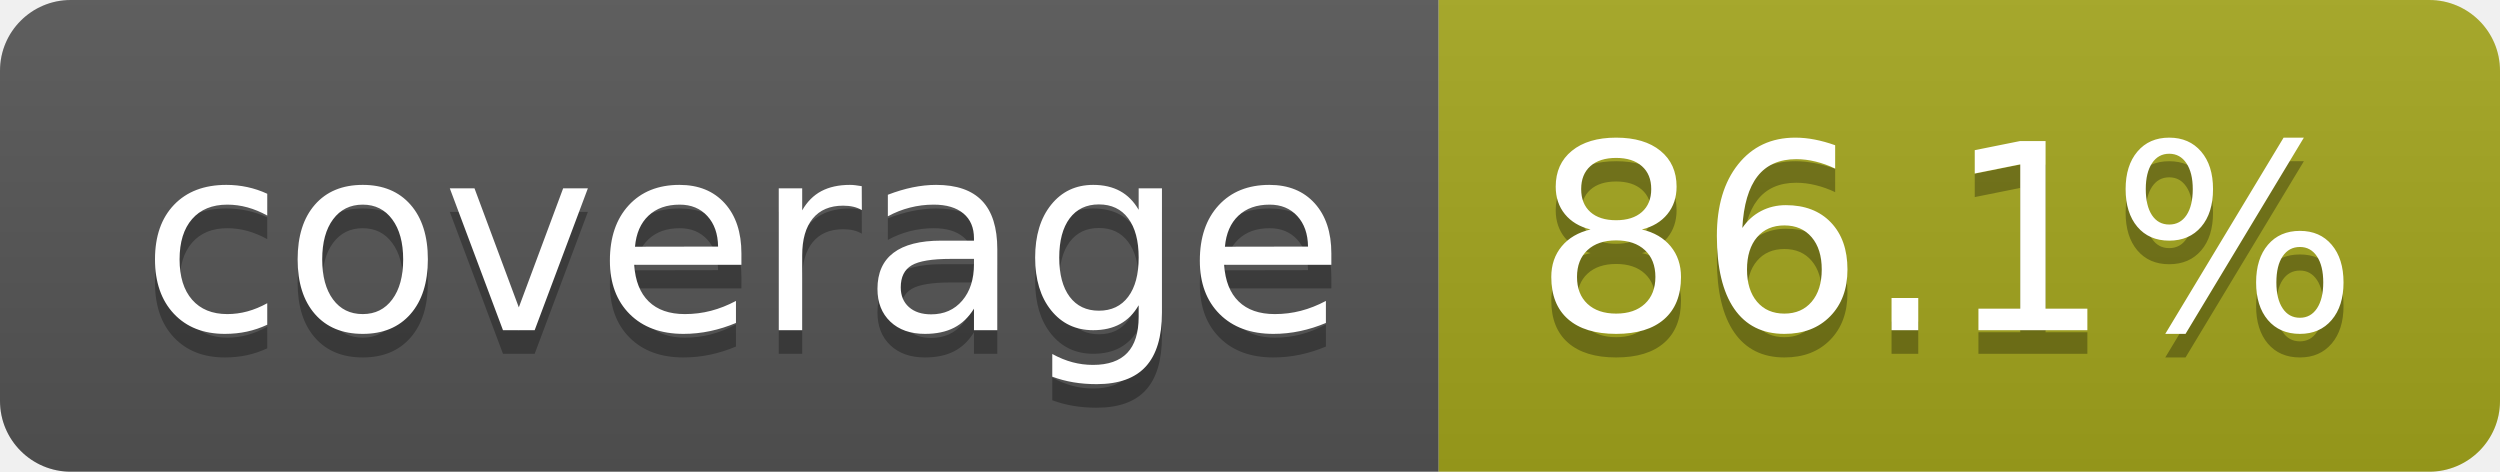
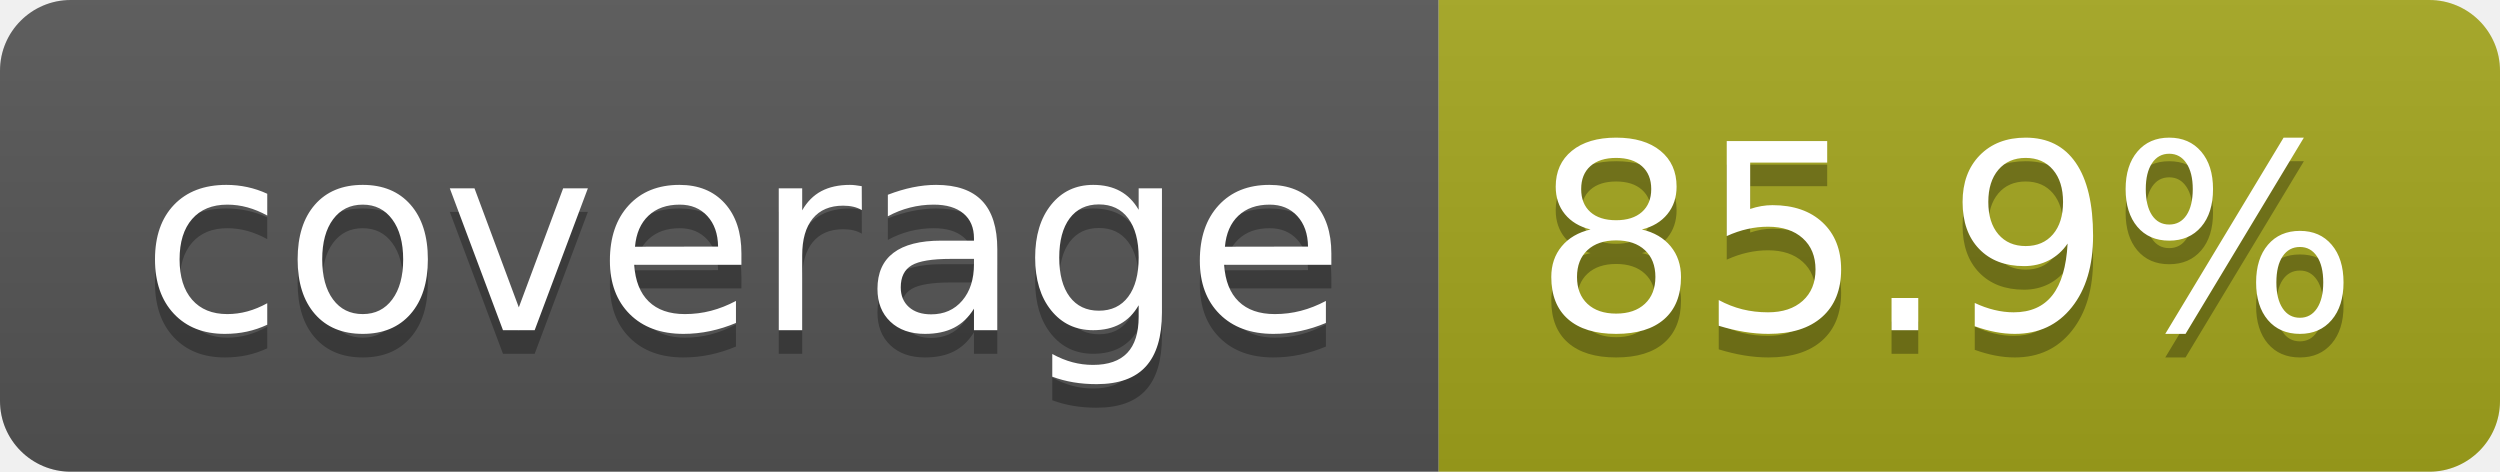
- <svg xmlns="http://www.w3.org/2000/svg" width="106" height="20" role="img" aria-label="coverage: 86.1%">
+ <svg xmlns="http://www.w3.org/2000/svg" width="106" height="20" role="img" aria-label="coverage: 85.9%">
  <linearGradient id="s" x2="0" y2="100%">
    <stop offset="0" stop-color="#bbb" stop-opacity=".1" />
    <stop offset="1" stop-opacity=".1" />
  </linearGradient>
  <clipPath id="r">
    <rect width="106" height="20" rx="3" fill="#fff" />
  </clipPath>
  <g clip-path="url(#r)">
    <rect width="61" height="20" fill="#555" />
    <rect x="61" width="45" height="20" fill="#a4a61d" />
    <rect width="106" height="20" fill="url(#s)" />
  </g>
  <g fill="#fff" text-anchor="middle" font-family="Verdana,Geneva,DejaVu Sans,sans-serif" text-rendering="geometricPrecision" font-size="110">
    <text aria-hidden="true" x="315" y="150" fill="#010101" fill-opacity=".3" transform="scale(.1)" textLength="510">coverage</text>
    <text x="315" y="140" transform="scale(.1)" fill="#fff" textLength="510">coverage</text>
-     <text aria-hidden="true" x="825" y="150" fill="#010101" fill-opacity=".3" transform="scale(.1)" textLength="350">86.1%</text>
-     <text x="825" y="140" transform="scale(.1)" fill="#fff" textLength="350">86.1%</text>
+     <text aria-hidden="true" x="825" y="150" fill="#010101" fill-opacity=".3" transform="scale(.1)" textLength="350">85.9%</text>
+     <text x="825" y="140" transform="scale(.1)" fill="#fff" textLength="350">85.9%</text>
  </g>
</svg>
